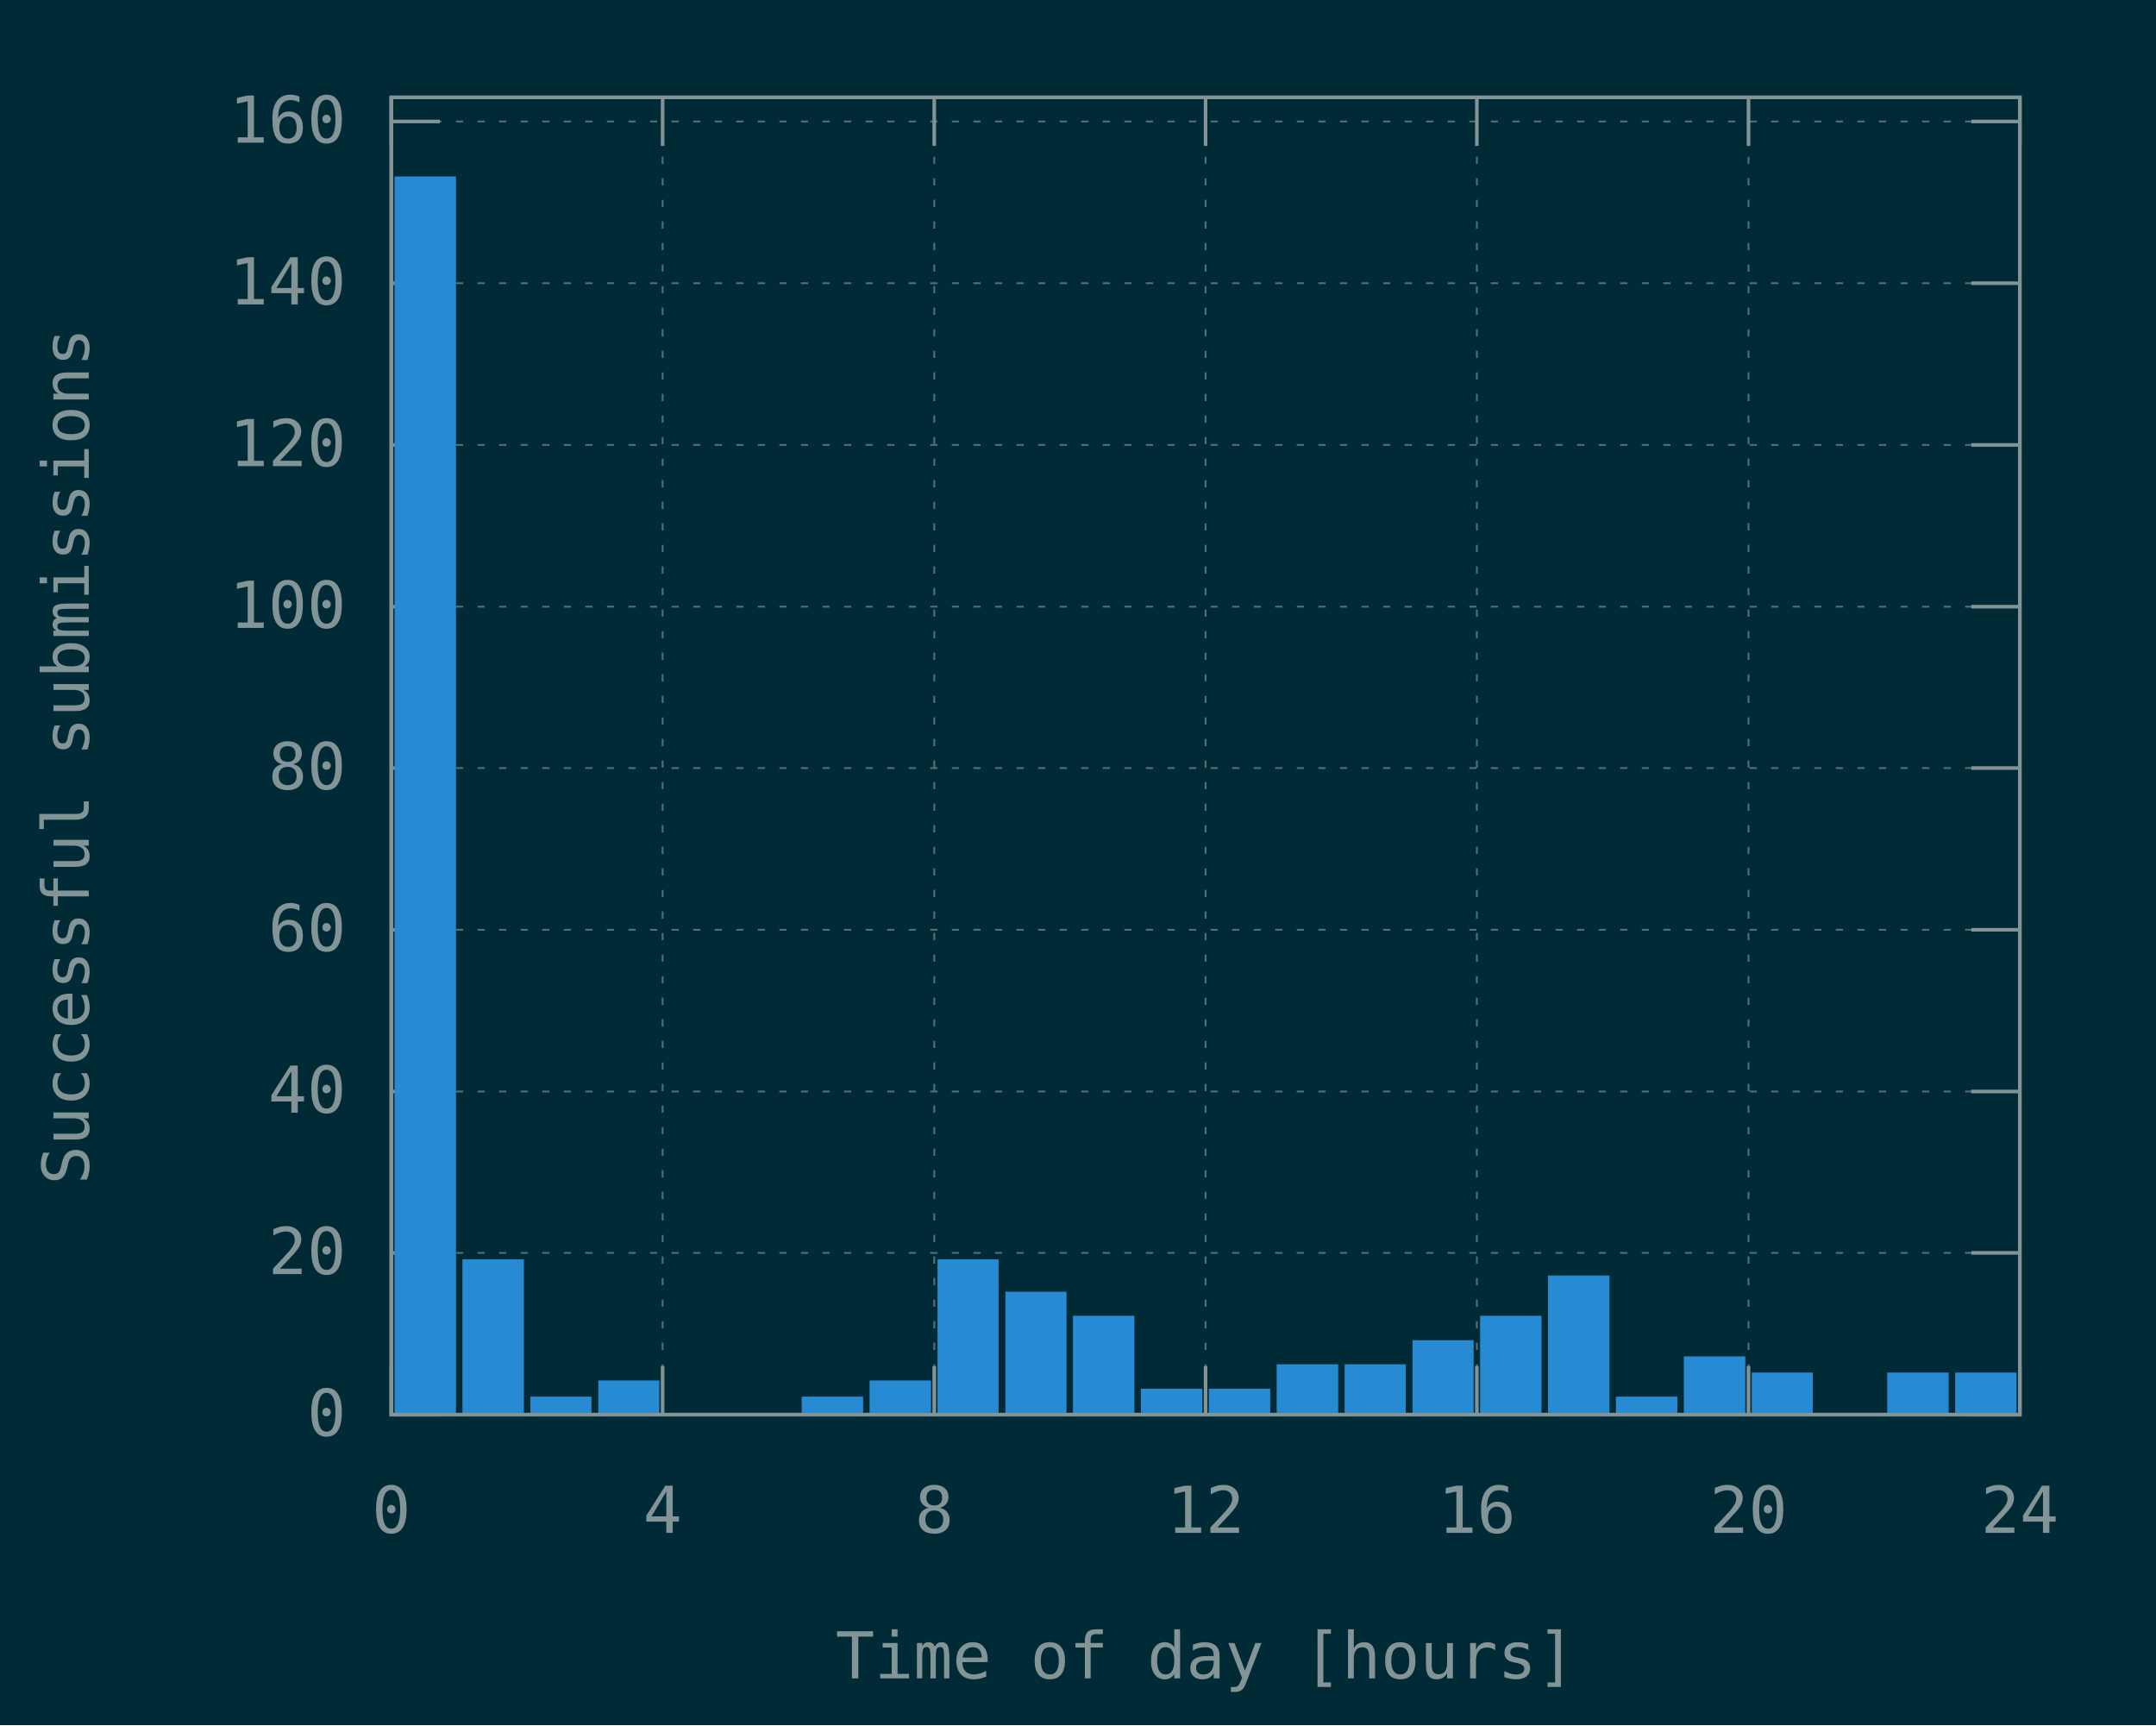
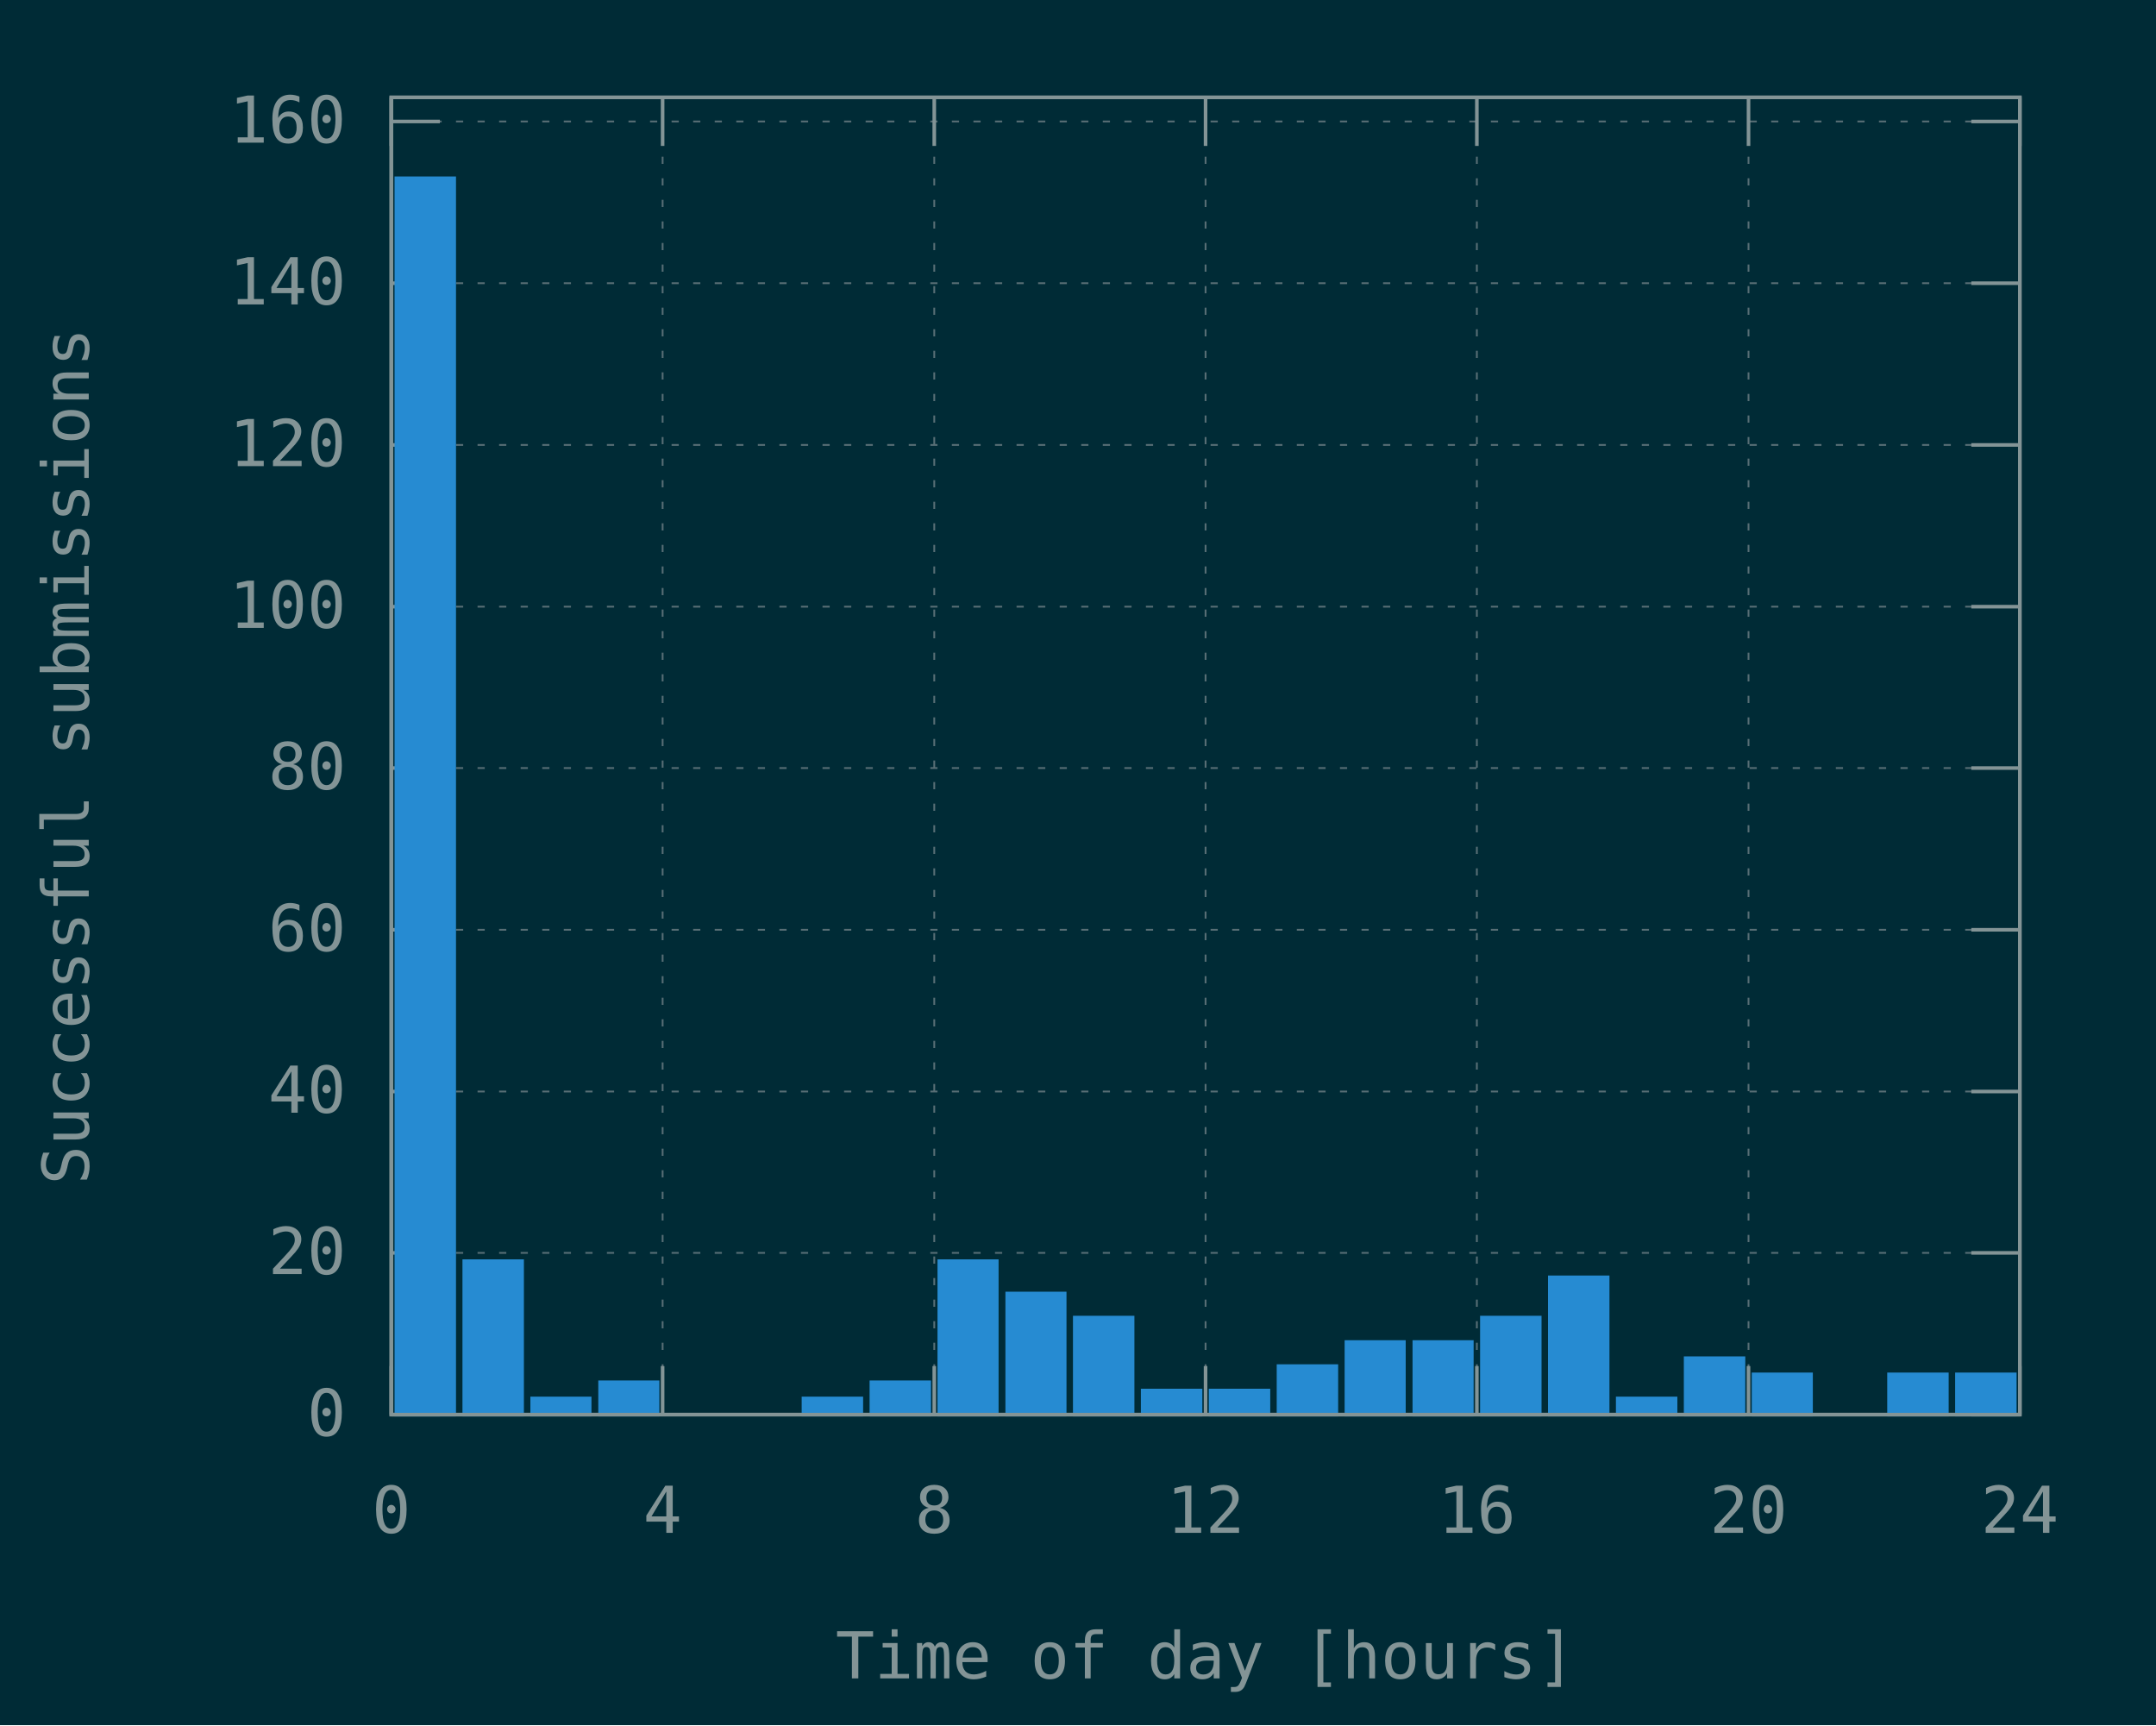
<svg xmlns="http://www.w3.org/2000/svg" xmlns:xlink="http://www.w3.org/1999/xlink" width="600" height="480" viewBox="0 0 600 480">
  <g id="gnuplot_canvas">
    <rect x="0" y="0" width="600" height="480" fill="#002b36" />
    <defs>
      <circle id="gpDot" r="0.5" stroke-width="0.5" stroke="currentColor" />
      <path id="gpPt0" stroke-width="0.148" stroke="currentColor" d="M-1,0 h2 M0,-1 v2" />
      <path id="gpPt1" stroke-width="0.148" stroke="currentColor" d="M-1,-1 L1,1 M1,-1 L-1,1" />
      <path id="gpPt2" stroke-width="0.148" stroke="currentColor" d="M-1,0 L1,0 M0,-1 L0,1 M-1,-1 L1,1 M-1,1 L1,-1" />
      <rect id="gpPt3" stroke-width="0.148" stroke="currentColor" x="-1" y="-1" width="2" height="2" />
      <rect id="gpPt4" stroke-width="0.148" stroke="currentColor" fill="currentColor" x="-1" y="-1" width="2" height="2" />
      <circle id="gpPt5" stroke-width="0.148" stroke="currentColor" cx="0" cy="0" r="1" />
      <use xlink:href="#gpPt5" id="gpPt6" fill="currentColor" stroke="none" />
      <path id="gpPt7" stroke-width="0.148" stroke="currentColor" d="M0,-1.33 L-1.33,0.67 L1.33,0.67 z" />
      <use xlink:href="#gpPt7" id="gpPt8" fill="currentColor" stroke="none" />
      <use xlink:href="#gpPt7" id="gpPt9" stroke="currentColor" transform="rotate(180)" />
      <use xlink:href="#gpPt9" id="gpPt10" fill="currentColor" stroke="none" />
      <use xlink:href="#gpPt3" id="gpPt11" stroke="currentColor" transform="rotate(45)" />
      <use xlink:href="#gpPt11" id="gpPt12" fill="currentColor" stroke="none" />
      <path id="gpPt13" stroke-width="0.148" stroke="currentColor" d="M0,1.330 L1.265,0.411 L0.782,-1.067 L-0.782,-1.076 L-1.265,0.411 z" />
      <use xlink:href="#gpPt13" id="gpPt14" fill="currentColor" stroke="none" />
      <filter id="textbox" filterUnits="objectBoundingBox" x="0" y="0" height="1" width="1">
        <feFlood flood-color="#002B36" flood-opacity="1" result="bgnd" />
        <feComposite in="SourceGraphic" in2="bgnd" operator="atop" />
      </filter>
      <filter id="greybox" filterUnits="objectBoundingBox" x="0" y="0" height="1" width="1">
        <feFlood flood-color="lightgrey" flood-opacity="1" result="grey" />
        <feComposite in="SourceGraphic" in2="grey" operator="atop" />
      </filter>
    </defs>
    <g fill="none" color="#002B36" stroke="currentColor" stroke-width="1.00" stroke-linecap="butt" stroke-linejoin="miter">
</g>
    <g fill="none" color="black" stroke="currentColor" stroke-width="1.00" stroke-linecap="butt" stroke-linejoin="miter">
</g>
    <g fill="none" color="black" stroke="rgb(131, 148, 150)" stroke-width="0.50" stroke-linecap="butt" stroke-linejoin="miter">
</g>
    <g fill="none" color="gray" stroke="currentColor" stroke-width="0.50" stroke-linecap="butt" stroke-linejoin="miter">
      <path stroke="rgb( 88, 110, 117)" stroke-dasharray="2,4" class="gridline" d="M108.9,393.6 L562.1,393.6  " />
    </g>
    <g fill="none" color="gray" stroke="rgb( 88, 110, 117)" stroke-width="1.00" stroke-linecap="butt" stroke-linejoin="miter">
</g>
    <g fill="none" color="black" stroke="currentColor" stroke-width="1.00" stroke-linecap="butt" stroke-linejoin="miter">
      <path stroke="rgb(131, 148, 150)" d="M108.9,393.6 L122.4,393.6 M562.1,393.6 L548.6,393.6  " />
      <g transform="translate(96.3,399.5)" stroke="none" fill="rgb(131,148,150)" font-family="Inconsolata" font-size="18.00" text-anchor="end">
        <text>
          <tspan font-family="Inconsolata"> 0</tspan>
        </text>
      </g>
    </g>
    <g fill="none" color="black" stroke="currentColor" stroke-width="1.00" stroke-linecap="butt" stroke-linejoin="miter">
</g>
    <g fill="none" color="black" stroke="rgb(131, 148, 150)" stroke-width="0.50" stroke-linecap="butt" stroke-linejoin="miter">
</g>
    <g fill="none" color="gray" stroke="currentColor" stroke-width="0.50" stroke-linecap="butt" stroke-linejoin="miter">
      <path stroke="rgb( 88, 110, 117)" stroke-dasharray="2,4" class="gridline" d="M108.9,348.6 L562.1,348.6  " />
    </g>
    <g fill="none" color="gray" stroke="rgb( 88, 110, 117)" stroke-width="1.00" stroke-linecap="butt" stroke-linejoin="miter">
</g>
    <g fill="none" color="black" stroke="currentColor" stroke-width="1.00" stroke-linecap="butt" stroke-linejoin="miter">
      <path stroke="rgb(131, 148, 150)" d="M108.9,348.6 L122.4,348.6 M562.1,348.6 L548.6,348.6  " />
      <g transform="translate(96.3,354.5)" stroke="none" fill="rgb(131,148,150)" font-family="Inconsolata" font-size="18.00" text-anchor="end">
        <text>
          <tspan font-family="Inconsolata"> 20</tspan>
        </text>
      </g>
    </g>
    <g fill="none" color="black" stroke="currentColor" stroke-width="1.00" stroke-linecap="butt" stroke-linejoin="miter">
</g>
    <g fill="none" color="black" stroke="rgb(131, 148, 150)" stroke-width="0.50" stroke-linecap="butt" stroke-linejoin="miter">
</g>
    <g fill="none" color="gray" stroke="currentColor" stroke-width="0.50" stroke-linecap="butt" stroke-linejoin="miter">
      <path stroke="rgb( 88, 110, 117)" stroke-dasharray="2,4" class="gridline" d="M108.9,303.7 L562.1,303.7  " />
    </g>
    <g fill="none" color="gray" stroke="rgb( 88, 110, 117)" stroke-width="1.00" stroke-linecap="butt" stroke-linejoin="miter">
</g>
    <g fill="none" color="black" stroke="currentColor" stroke-width="1.00" stroke-linecap="butt" stroke-linejoin="miter">
      <path stroke="rgb(131, 148, 150)" d="M108.9,303.7 L122.4,303.7 M562.1,303.7 L548.6,303.7  " />
      <g transform="translate(96.3,309.6)" stroke="none" fill="rgb(131,148,150)" font-family="Inconsolata" font-size="18.00" text-anchor="end">
        <text>
          <tspan font-family="Inconsolata"> 40</tspan>
        </text>
      </g>
    </g>
    <g fill="none" color="black" stroke="currentColor" stroke-width="1.00" stroke-linecap="butt" stroke-linejoin="miter">
</g>
    <g fill="none" color="black" stroke="rgb(131, 148, 150)" stroke-width="0.50" stroke-linecap="butt" stroke-linejoin="miter">
</g>
    <g fill="none" color="gray" stroke="currentColor" stroke-width="0.50" stroke-linecap="butt" stroke-linejoin="miter">
      <path stroke="rgb( 88, 110, 117)" stroke-dasharray="2,4" class="gridline" d="M108.9,258.7 L562.1,258.7  " />
    </g>
    <g fill="none" color="gray" stroke="rgb( 88, 110, 117)" stroke-width="1.00" stroke-linecap="butt" stroke-linejoin="miter">
</g>
    <g fill="none" color="black" stroke="currentColor" stroke-width="1.00" stroke-linecap="butt" stroke-linejoin="miter">
      <path stroke="rgb(131, 148, 150)" d="M108.9,258.7 L122.4,258.7 M562.1,258.7 L548.6,258.7  " />
      <g transform="translate(96.3,264.6)" stroke="none" fill="rgb(131,148,150)" font-family="Inconsolata" font-size="18.00" text-anchor="end">
        <text>
          <tspan font-family="Inconsolata"> 60</tspan>
        </text>
      </g>
    </g>
    <g fill="none" color="black" stroke="currentColor" stroke-width="1.00" stroke-linecap="butt" stroke-linejoin="miter">
</g>
    <g fill="none" color="black" stroke="rgb(131, 148, 150)" stroke-width="0.50" stroke-linecap="butt" stroke-linejoin="miter">
</g>
    <g fill="none" color="gray" stroke="currentColor" stroke-width="0.50" stroke-linecap="butt" stroke-linejoin="miter">
      <path stroke="rgb( 88, 110, 117)" stroke-dasharray="2,4" class="gridline" d="M108.9,213.7 L562.1,213.7  " />
    </g>
    <g fill="none" color="gray" stroke="rgb( 88, 110, 117)" stroke-width="1.00" stroke-linecap="butt" stroke-linejoin="miter">
</g>
    <g fill="none" color="black" stroke="currentColor" stroke-width="1.00" stroke-linecap="butt" stroke-linejoin="miter">
      <path stroke="rgb(131, 148, 150)" d="M108.9,213.7 L122.4,213.7 M562.1,213.7 L548.6,213.7  " />
      <g transform="translate(96.3,219.6)" stroke="none" fill="rgb(131,148,150)" font-family="Inconsolata" font-size="18.00" text-anchor="end">
        <text>
          <tspan font-family="Inconsolata"> 80</tspan>
        </text>
      </g>
    </g>
    <g fill="none" color="black" stroke="currentColor" stroke-width="1.00" stroke-linecap="butt" stroke-linejoin="miter">
</g>
    <g fill="none" color="black" stroke="rgb(131, 148, 150)" stroke-width="0.50" stroke-linecap="butt" stroke-linejoin="miter">
</g>
    <g fill="none" color="gray" stroke="currentColor" stroke-width="0.50" stroke-linecap="butt" stroke-linejoin="miter">
      <path stroke="rgb( 88, 110, 117)" stroke-dasharray="2,4" class="gridline" d="M108.9,168.8 L562.1,168.8  " />
    </g>
    <g fill="none" color="gray" stroke="rgb( 88, 110, 117)" stroke-width="1.00" stroke-linecap="butt" stroke-linejoin="miter">
</g>
    <g fill="none" color="black" stroke="currentColor" stroke-width="1.00" stroke-linecap="butt" stroke-linejoin="miter">
      <path stroke="rgb(131, 148, 150)" d="M108.9,168.8 L122.4,168.8 M562.1,168.8 L548.6,168.8  " />
      <g transform="translate(96.3,174.7)" stroke="none" fill="rgb(131,148,150)" font-family="Inconsolata" font-size="18.00" text-anchor="end">
        <text>
          <tspan font-family="Inconsolata"> 100</tspan>
        </text>
      </g>
    </g>
    <g fill="none" color="black" stroke="currentColor" stroke-width="1.00" stroke-linecap="butt" stroke-linejoin="miter">
</g>
    <g fill="none" color="black" stroke="rgb(131, 148, 150)" stroke-width="0.50" stroke-linecap="butt" stroke-linejoin="miter">
</g>
    <g fill="none" color="gray" stroke="currentColor" stroke-width="0.50" stroke-linecap="butt" stroke-linejoin="miter">
      <path stroke="rgb( 88, 110, 117)" stroke-dasharray="2,4" class="gridline" d="M108.9,123.8 L562.1,123.8  " />
    </g>
    <g fill="none" color="gray" stroke="rgb( 88, 110, 117)" stroke-width="1.00" stroke-linecap="butt" stroke-linejoin="miter">
</g>
    <g fill="none" color="black" stroke="currentColor" stroke-width="1.00" stroke-linecap="butt" stroke-linejoin="miter">
      <path stroke="rgb(131, 148, 150)" d="M108.9,123.8 L122.4,123.8 M562.1,123.8 L548.6,123.8  " />
      <g transform="translate(96.3,129.7)" stroke="none" fill="rgb(131,148,150)" font-family="Inconsolata" font-size="18.00" text-anchor="end">
        <text>
          <tspan font-family="Inconsolata"> 120</tspan>
        </text>
      </g>
    </g>
    <g fill="none" color="black" stroke="currentColor" stroke-width="1.00" stroke-linecap="butt" stroke-linejoin="miter">
</g>
    <g fill="none" color="black" stroke="rgb(131, 148, 150)" stroke-width="0.50" stroke-linecap="butt" stroke-linejoin="miter">
</g>
    <g fill="none" color="gray" stroke="currentColor" stroke-width="0.50" stroke-linecap="butt" stroke-linejoin="miter">
      <path stroke="rgb( 88, 110, 117)" stroke-dasharray="2,4" class="gridline" d="M108.9,78.8 L562.1,78.8  " />
    </g>
    <g fill="none" color="gray" stroke="rgb( 88, 110, 117)" stroke-width="1.00" stroke-linecap="butt" stroke-linejoin="miter">
</g>
    <g fill="none" color="black" stroke="currentColor" stroke-width="1.00" stroke-linecap="butt" stroke-linejoin="miter">
      <path stroke="rgb(131, 148, 150)" d="M108.9,78.8 L122.4,78.8 M562.1,78.8 L548.6,78.8  " />
      <g transform="translate(96.3,84.7)" stroke="none" fill="rgb(131,148,150)" font-family="Inconsolata" font-size="18.00" text-anchor="end">
        <text>
          <tspan font-family="Inconsolata"> 140</tspan>
        </text>
      </g>
    </g>
    <g fill="none" color="black" stroke="currentColor" stroke-width="1.00" stroke-linecap="butt" stroke-linejoin="miter">
</g>
    <g fill="none" color="black" stroke="rgb(131, 148, 150)" stroke-width="0.50" stroke-linecap="butt" stroke-linejoin="miter">
</g>
    <g fill="none" color="gray" stroke="currentColor" stroke-width="0.50" stroke-linecap="butt" stroke-linejoin="miter">
      <path stroke="rgb( 88, 110, 117)" stroke-dasharray="2,4" class="gridline" d="M108.9,33.8 L562.1,33.8  " />
    </g>
    <g fill="none" color="gray" stroke="rgb( 88, 110, 117)" stroke-width="1.00" stroke-linecap="butt" stroke-linejoin="miter">
</g>
    <g fill="none" color="black" stroke="currentColor" stroke-width="1.00" stroke-linecap="butt" stroke-linejoin="miter">
      <path stroke="rgb(131, 148, 150)" d="M108.9,33.8 L122.4,33.8 M562.1,33.8 L548.6,33.8  " />
      <g transform="translate(96.3,39.7)" stroke="none" fill="rgb(131,148,150)" font-family="Inconsolata" font-size="18.00" text-anchor="end">
        <text>
          <tspan font-family="Inconsolata"> 160</tspan>
        </text>
      </g>
    </g>
    <g fill="none" color="black" stroke="currentColor" stroke-width="1.00" stroke-linecap="butt" stroke-linejoin="miter">
</g>
    <g fill="none" color="black" stroke="rgb(131, 148, 150)" stroke-width="0.50" stroke-linecap="butt" stroke-linejoin="miter">
</g>
    <g fill="none" color="gray" stroke="currentColor" stroke-width="0.50" stroke-linecap="butt" stroke-linejoin="miter">
      <path stroke="rgb( 88, 110, 117)" stroke-dasharray="2,4" class="gridline" d="M108.9,393.6 L108.9,27.1  " />
    </g>
    <g fill="none" color="gray" stroke="rgb( 88, 110, 117)" stroke-width="1.00" stroke-linecap="butt" stroke-linejoin="miter">
</g>
    <g fill="none" color="black" stroke="currentColor" stroke-width="1.00" stroke-linecap="butt" stroke-linejoin="miter">
      <path stroke="rgb(131, 148, 150)" d="M108.9,393.6 L108.9,380.1 M108.9,27.1 L108.9,40.6  " />
      <g transform="translate(108.9,426.5)" stroke="none" fill="rgb(131,148,150)" font-family="Inconsolata" font-size="18.00" text-anchor="middle">
        <text>
          <tspan font-family="Inconsolata"> 0</tspan>
        </text>
      </g>
    </g>
    <g fill="none" color="black" stroke="currentColor" stroke-width="1.00" stroke-linecap="butt" stroke-linejoin="miter">
</g>
    <g fill="none" color="black" stroke="rgb(131, 148, 150)" stroke-width="0.50" stroke-linecap="butt" stroke-linejoin="miter">
</g>
    <g fill="none" color="gray" stroke="currentColor" stroke-width="0.50" stroke-linecap="butt" stroke-linejoin="miter">
      <path stroke="rgb( 88, 110, 117)" stroke-dasharray="2,4" class="gridline" d="M184.4,393.6 L184.4,27.1  " />
    </g>
    <g fill="none" color="gray" stroke="rgb( 88, 110, 117)" stroke-width="1.00" stroke-linecap="butt" stroke-linejoin="miter">
</g>
    <g fill="none" color="black" stroke="currentColor" stroke-width="1.00" stroke-linecap="butt" stroke-linejoin="miter">
      <path stroke="rgb(131, 148, 150)" d="M184.4,393.6 L184.4,380.1 M184.4,27.1 L184.4,40.6  " />
      <g transform="translate(184.4,426.5)" stroke="none" fill="rgb(131,148,150)" font-family="Inconsolata" font-size="18.00" text-anchor="middle">
        <text>
          <tspan font-family="Inconsolata"> 4</tspan>
        </text>
      </g>
    </g>
    <g fill="none" color="black" stroke="currentColor" stroke-width="1.00" stroke-linecap="butt" stroke-linejoin="miter">
</g>
    <g fill="none" color="black" stroke="rgb(131, 148, 150)" stroke-width="0.50" stroke-linecap="butt" stroke-linejoin="miter">
</g>
    <g fill="none" color="gray" stroke="currentColor" stroke-width="0.50" stroke-linecap="butt" stroke-linejoin="miter">
      <path stroke="rgb( 88, 110, 117)" stroke-dasharray="2,4" class="gridline" d="M260.0,393.6 L260.0,27.1  " />
    </g>
    <g fill="none" color="gray" stroke="rgb( 88, 110, 117)" stroke-width="1.00" stroke-linecap="butt" stroke-linejoin="miter">
</g>
    <g fill="none" color="black" stroke="currentColor" stroke-width="1.00" stroke-linecap="butt" stroke-linejoin="miter">
      <path stroke="rgb(131, 148, 150)" d="M260.0,393.6 L260.0,380.1 M260.0,27.1 L260.0,40.6  " />
      <g transform="translate(260.0,426.5)" stroke="none" fill="rgb(131,148,150)" font-family="Inconsolata" font-size="18.00" text-anchor="middle">
        <text>
          <tspan font-family="Inconsolata"> 8</tspan>
        </text>
      </g>
    </g>
    <g fill="none" color="black" stroke="currentColor" stroke-width="1.00" stroke-linecap="butt" stroke-linejoin="miter">
</g>
    <g fill="none" color="black" stroke="rgb(131, 148, 150)" stroke-width="0.50" stroke-linecap="butt" stroke-linejoin="miter">
</g>
    <g fill="none" color="gray" stroke="currentColor" stroke-width="0.50" stroke-linecap="butt" stroke-linejoin="miter">
      <path stroke="rgb( 88, 110, 117)" stroke-dasharray="2,4" class="gridline" d="M335.5,393.6 L335.5,27.1  " />
    </g>
    <g fill="none" color="gray" stroke="rgb( 88, 110, 117)" stroke-width="1.00" stroke-linecap="butt" stroke-linejoin="miter">
</g>
    <g fill="none" color="black" stroke="currentColor" stroke-width="1.00" stroke-linecap="butt" stroke-linejoin="miter">
      <path stroke="rgb(131, 148, 150)" d="M335.5,393.6 L335.5,380.1 M335.5,27.1 L335.5,40.6  " />
      <g transform="translate(335.5,426.5)" stroke="none" fill="rgb(131,148,150)" font-family="Inconsolata" font-size="18.00" text-anchor="middle">
        <text>
          <tspan font-family="Inconsolata"> 12</tspan>
        </text>
      </g>
    </g>
    <g fill="none" color="black" stroke="currentColor" stroke-width="1.00" stroke-linecap="butt" stroke-linejoin="miter">
</g>
    <g fill="none" color="black" stroke="rgb(131, 148, 150)" stroke-width="0.50" stroke-linecap="butt" stroke-linejoin="miter">
</g>
    <g fill="none" color="gray" stroke="currentColor" stroke-width="0.50" stroke-linecap="butt" stroke-linejoin="miter">
      <path stroke="rgb( 88, 110, 117)" stroke-dasharray="2,4" class="gridline" d="M411.0,393.6 L411.0,27.1  " />
    </g>
    <g fill="none" color="gray" stroke="rgb( 88, 110, 117)" stroke-width="1.00" stroke-linecap="butt" stroke-linejoin="miter">
</g>
    <g fill="none" color="black" stroke="currentColor" stroke-width="1.00" stroke-linecap="butt" stroke-linejoin="miter">
      <path stroke="rgb(131, 148, 150)" d="M411.0,393.6 L411.0,380.1 M411.0,27.1 L411.0,40.6  " />
      <g transform="translate(411.0,426.5)" stroke="none" fill="rgb(131,148,150)" font-family="Inconsolata" font-size="18.00" text-anchor="middle">
        <text>
          <tspan font-family="Inconsolata"> 16</tspan>
        </text>
      </g>
    </g>
    <g fill="none" color="black" stroke="currentColor" stroke-width="1.00" stroke-linecap="butt" stroke-linejoin="miter">
</g>
    <g fill="none" color="black" stroke="rgb(131, 148, 150)" stroke-width="0.50" stroke-linecap="butt" stroke-linejoin="miter">
</g>
    <g fill="none" color="gray" stroke="currentColor" stroke-width="0.50" stroke-linecap="butt" stroke-linejoin="miter">
      <path stroke="rgb( 88, 110, 117)" stroke-dasharray="2,4" class="gridline" d="M486.6,393.6 L486.6,40.6 L486.6,27.1  " />
    </g>
    <g fill="none" color="gray" stroke="rgb( 88, 110, 117)" stroke-width="1.00" stroke-linecap="butt" stroke-linejoin="miter">
</g>
    <g fill="none" color="black" stroke="currentColor" stroke-width="1.00" stroke-linecap="butt" stroke-linejoin="miter">
      <path stroke="rgb(131, 148, 150)" d="M486.6,393.6 L486.6,380.1 M486.6,27.1 L486.6,40.6  " />
      <g transform="translate(486.6,426.5)" stroke="none" fill="rgb(131,148,150)" font-family="Inconsolata" font-size="18.00" text-anchor="middle">
        <text>
          <tspan font-family="Inconsolata"> 20</tspan>
        </text>
      </g>
    </g>
    <g fill="none" color="black" stroke="currentColor" stroke-width="1.00" stroke-linecap="butt" stroke-linejoin="miter">
</g>
    <g fill="none" color="black" stroke="rgb(131, 148, 150)" stroke-width="0.50" stroke-linecap="butt" stroke-linejoin="miter">
</g>
    <g fill="none" color="gray" stroke="currentColor" stroke-width="0.50" stroke-linecap="butt" stroke-linejoin="miter">
      <path stroke="rgb( 88, 110, 117)" stroke-dasharray="2,4" class="gridline" d="M562.1,393.6 L562.1,27.1  " />
    </g>
    <g fill="none" color="gray" stroke="rgb( 88, 110, 117)" stroke-width="1.00" stroke-linecap="butt" stroke-linejoin="miter">
</g>
    <g fill="none" color="black" stroke="currentColor" stroke-width="1.00" stroke-linecap="butt" stroke-linejoin="miter">
      <path stroke="rgb(131, 148, 150)" d="M562.1,393.6 L562.1,380.1 M562.1,27.1 L562.1,40.6  " />
      <g transform="translate(562.1,426.5)" stroke="none" fill="rgb(131,148,150)" font-family="Inconsolata" font-size="18.00" text-anchor="middle">
        <text>
          <tspan font-family="Inconsolata"> 24</tspan>
        </text>
      </g>
    </g>
    <g fill="none" color="black" stroke="currentColor" stroke-width="1.00" stroke-linecap="butt" stroke-linejoin="miter">
</g>
    <g fill="none" color="black" stroke="currentColor" stroke-width="1.00" stroke-linecap="butt" stroke-linejoin="miter">
      <path stroke="rgb(131, 148, 150)" d="M108.9,27.1 L108.9,393.6 L562.1,393.6 L562.1,27.1 L108.9,27.1 Z  " />
    </g>
    <g fill="none" color="black" stroke="currentColor" stroke-width="1.00" stroke-linecap="butt" stroke-linejoin="miter">
      <g transform="translate(24.7,210.4) rotate(270)" stroke="none" fill="rgb(131,148,150)" font-family="Inconsolata" font-size="18.00" text-anchor="middle">
        <text>
          <tspan font-family="Inconsolata">Successful submissions</tspan>
        </text>
      </g>
    </g>
    <g fill="none" color="black" stroke="currentColor" stroke-width="1.00" stroke-linecap="butt" stroke-linejoin="miter">
      <g transform="translate(335.5,467.0)" stroke="none" fill="rgb(131,148,150)" font-family="Inconsolata" font-size="18.00" text-anchor="middle">
        <text>
          <tspan font-family="Inconsolata">Time of day [hours]</tspan>
        </text>
      </g>
    </g>
    <g fill="none" color="black" stroke="currentColor" stroke-width="1.00" stroke-linecap="butt" stroke-linejoin="miter">
</g>
    <g id="gnuplot_plot_1">
      <g fill="none" color="black" stroke="currentColor" stroke-width="1.00" stroke-linecap="butt" stroke-linejoin="miter">
        <g stroke="none" shape-rendering="crispEdges">
          <polygon fill="rgb( 38, 139, 210)" points="110.3,393.6 126.5,393.6 126.5,49.5 110.3,49.5 " />
        </g>
        <path stroke="rgb( 38, 139, 210)" d="M110.3,393.6 L110.3,49.6 L126.4,49.6 L126.4,393.6 L110.3,393.6 Z  " />
        <g stroke="none" shape-rendering="crispEdges">
          <polygon fill="rgb( 38, 139, 210)" points="129.2,393.6 145.4,393.6 145.4,350.8 129.2,350.8 " />
        </g>
        <path stroke="rgb( 38, 139, 210)" d="M129.2,393.6 L129.2,350.9 L145.3,350.9 L145.3,393.6 L129.2,393.6 Z  " />
        <g stroke="none" shape-rendering="crispEdges">
          <polygon fill="rgb( 38, 139, 210)" points="148.1,393.6 164.2,393.6 164.2,389.0 148.1,389.0 " />
        </g>
        <path stroke="rgb( 38, 139, 210)" d="M148.1,393.6 L148.1,389.1 L164.1,389.1 L164.1,393.6 L148.1,393.6 Z  " />
        <g stroke="none" shape-rendering="crispEdges">
          <polygon fill="rgb( 38, 139, 210)" points="167.0,393.6 183.1,393.6 183.1,384.5 167.0,384.5 " />
        </g>
        <path stroke="rgb( 38, 139, 210)" d="M167.0,393.6 L167.0,384.6 L183.0,384.6 L183.0,393.6 L167.0,393.6 Z  " />
        <g stroke="none" shape-rendering="crispEdges">
          <polygon fill="rgb( 38, 139, 210)" points="223.6,393.6 239.8,393.6 239.8,389.0 223.6,389.0 " />
        </g>
        <path stroke="rgb( 38, 139, 210)" d="M223.6,393.6 L223.6,389.1 L239.7,389.1 L239.7,393.6 L223.6,393.6 Z  " />
        <g stroke="none" shape-rendering="crispEdges">
          <polygon fill="rgb( 38, 139, 210)" points="242.5,393.6 258.7,393.6 258.7,384.5 242.5,384.5 " />
        </g>
        <path stroke="rgb( 38, 139, 210)" d="M242.5,393.6 L242.5,384.6 L258.6,384.6 L258.6,393.6 L242.5,393.6 Z  " />
        <g stroke="none" shape-rendering="crispEdges">
          <polygon fill="rgb( 38, 139, 210)" points="261.4,393.6 277.5,393.6 277.5,350.8 261.4,350.8 " />
        </g>
        <path stroke="rgb( 38, 139, 210)" d="M261.4,393.6 L261.4,350.9 L277.4,350.9 L277.4,393.6 L261.4,393.6 Z  " />
        <g stroke="none" shape-rendering="crispEdges">
          <polygon fill="rgb( 38, 139, 210)" points="280.3,393.6 296.4,393.6 296.4,359.8 280.3,359.8 " />
        </g>
        <path stroke="rgb( 38, 139, 210)" d="M280.3,393.6 L280.3,359.9 L296.3,359.9 L296.3,393.6 L280.3,393.6 Z  " />
        <g stroke="none" shape-rendering="crispEdges">
          <polygon fill="rgb( 38, 139, 210)" points="299.1,393.6 315.3,393.6 315.3,366.5 299.1,366.5 " />
        </g>
        <path stroke="rgb( 38, 139, 210)" d="M299.1,393.6 L299.1,366.6 L315.2,366.6 L315.2,393.6 L299.1,393.6 Z  " />
        <g stroke="none" shape-rendering="crispEdges">
          <polygon fill="rgb( 38, 139, 210)" points="318.0,393.6 334.2,393.6 334.2,386.8 318.0,386.8 " />
        </g>
        <path stroke="rgb( 38, 139, 210)" d="M318.0,393.6 L318.0,386.9 L334.1,386.9 L334.1,393.6 L318.0,393.6 Z  " />
        <g stroke="none" shape-rendering="crispEdges">
          <polygon fill="rgb( 38, 139, 210)" points="336.9,393.6 353.1,393.6 353.1,386.8 336.9,386.8 " />
        </g>
        <path stroke="rgb( 38, 139, 210)" d="M336.9,393.6 L336.9,386.9 L353.0,386.9 L353.0,393.6 L336.9,393.6 Z  " />
        <g stroke="none" shape-rendering="crispEdges">
          <polygon fill="rgb( 38, 139, 210)" points="355.8,393.6 372.0,393.6 372.0,380.0 355.8,380.0 " />
        </g>
        <path stroke="rgb( 38, 139, 210)" d="M355.8,393.6 L355.8,380.1 L371.9,380.1 L371.9,393.6 L355.8,393.6 Z  " />
        <g stroke="none" shape-rendering="crispEdges">
-           <polygon fill="rgb( 38, 139, 210)" points="374.7,393.6 390.8,393.6 390.8,380.0 374.7,380.0 " />
-         </g>
-         <path stroke="rgb( 38, 139, 210)" d="M374.7,393.6 L374.7,380.1 L390.7,380.1 L390.7,393.6 L374.7,393.6 Z  " />
+           <polygon fill="rgb( 38, 139, 210)" points="374.7,393.6 390.8,393.6 390.8,373.3 374.7,373.3 " />
+         </g>
+         <path stroke="rgb( 38, 139, 210)" d="M374.7,393.6 L374.7,373.4 L390.7,373.4 L390.7,393.6 L374.7,393.6 Z  " />
        <g stroke="none" shape-rendering="crispEdges">
          <polygon fill="rgb( 38, 139, 210)" points="393.6,393.6 409.7,393.6 409.7,373.3 393.6,373.3 " />
        </g>
        <path stroke="rgb( 38, 139, 210)" d="M393.6,393.6 L393.6,373.4 L409.6,373.4 L409.6,393.6 L393.6,393.6 Z  " />
        <g stroke="none" shape-rendering="crispEdges">
          <polygon fill="rgb( 38, 139, 210)" points="412.4,393.6 428.6,393.6 428.6,366.5 412.4,366.5 " />
        </g>
        <path stroke="rgb( 38, 139, 210)" d="M412.4,393.6 L412.4,366.6 L428.5,366.6 L428.5,393.6 L412.4,393.6 Z  " />
        <g stroke="none" shape-rendering="crispEdges">
          <polygon fill="rgb( 38, 139, 210)" points="431.3,393.6 447.5,393.6 447.5,355.3 431.3,355.3 " />
        </g>
        <path stroke="rgb( 38, 139, 210)" d="M431.3,393.6 L431.3,355.4 L447.4,355.4 L447.4,393.6 L431.3,393.6 Z  " />
        <g stroke="none" shape-rendering="crispEdges">
          <polygon fill="rgb( 38, 139, 210)" points="450.2,393.6 466.4,393.6 466.4,389.0 450.2,389.0 " />
        </g>
        <path stroke="rgb( 38, 139, 210)" d="M450.2,393.6 L450.2,389.1 L466.3,389.1 L466.3,393.6 L450.2,393.6 Z  " />
        <g stroke="none" shape-rendering="crispEdges">
          <polygon fill="rgb( 38, 139, 210)" points="469.1,393.6 485.3,393.6 485.3,377.8 469.1,377.8 " />
        </g>
        <path stroke="rgb( 38, 139, 210)" d="M469.1,393.6 L469.1,377.9 L485.2,377.9 L485.2,393.6 L469.1,393.6 Z  " />
        <g stroke="none" shape-rendering="crispEdges">
          <polygon fill="rgb( 38, 139, 210)" points="488.0,393.6 504.1,393.6 504.1,382.3 488.0,382.3 " />
        </g>
        <path stroke="rgb( 38, 139, 210)" d="M488.0,393.6 L488.0,382.4 L504.0,382.4 L504.0,393.6 L488.0,393.6 Z  " />
        <g stroke="none" shape-rendering="crispEdges">
          <polygon fill="rgb( 38, 139, 210)" points="525.7,393.6 541.9,393.6 541.9,382.3 525.7,382.3 " />
        </g>
        <path stroke="rgb( 38, 139, 210)" d="M525.7,393.6 L525.7,382.4 L541.8,382.4 L541.8,393.6 L525.7,393.6 Z  " />
        <g stroke="none" shape-rendering="crispEdges">
          <polygon fill="rgb( 38, 139, 210)" points="544.6,393.6 560.8,393.6 560.8,382.3 544.6,382.3 " />
        </g>
        <path stroke="rgb( 38, 139, 210)" d="M544.6,393.6 L544.6,382.4 L560.7,382.4 L560.7,393.6 L544.6,393.6 Z  " />
      </g>
    </g>
    <g fill="none" color="#002B36" stroke="rgb( 38, 139, 210)" stroke-width="2.00" stroke-linecap="butt" stroke-linejoin="miter">
</g>
    <g fill="none" color="black" stroke="currentColor" stroke-width="2.00" stroke-linecap="butt" stroke-linejoin="miter">
</g>
    <g fill="none" color="black" stroke="black" stroke-width="1.00" stroke-linecap="butt" stroke-linejoin="miter">
</g>
    <g fill="none" color="black" stroke="currentColor" stroke-width="1.00" stroke-linecap="butt" stroke-linejoin="miter">
      <path stroke="rgb(131, 148, 150)" d="M108.9,27.1 L108.9,393.6 L562.1,393.6 L562.1,27.1 L108.9,27.1 Z  " />
    </g>
    <g fill="none" color="black" stroke="currentColor" stroke-width="1.00" stroke-linecap="butt" stroke-linejoin="miter">
</g>
  </g>
</svg>
